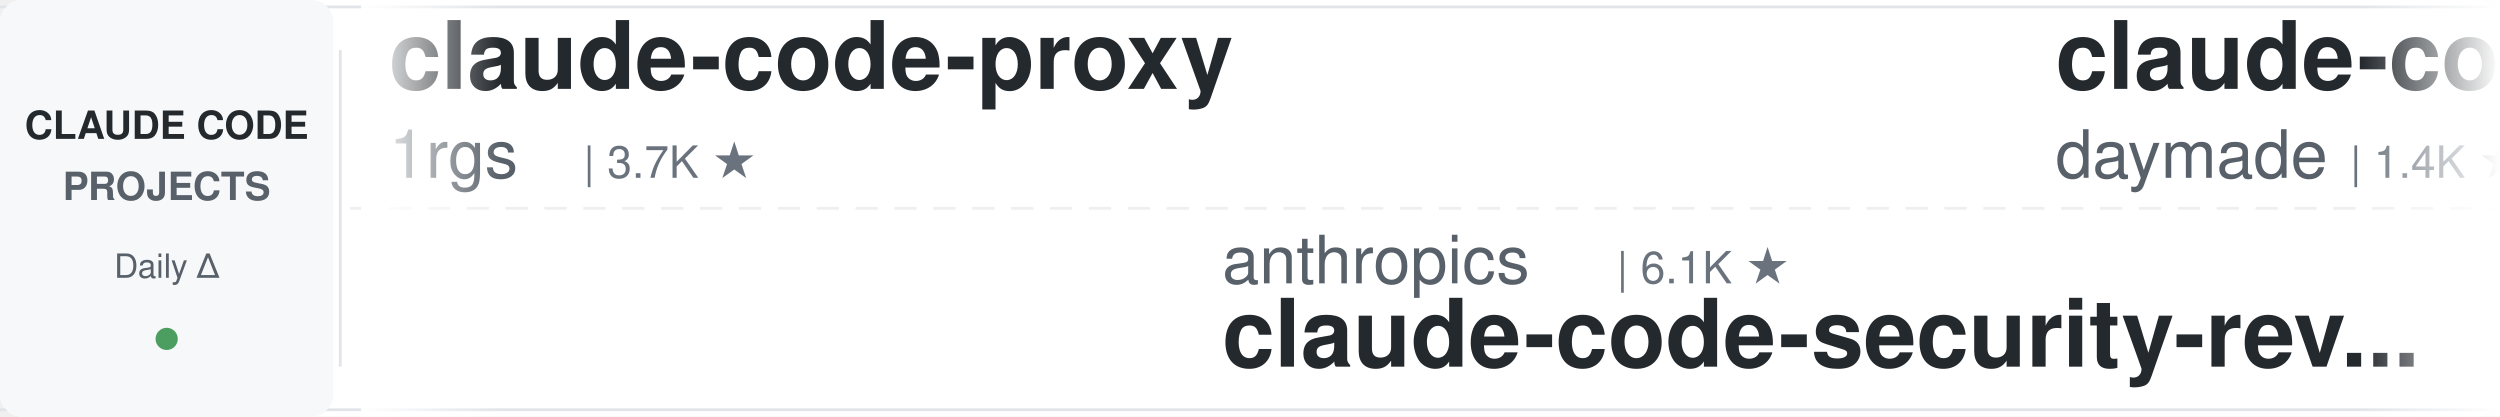
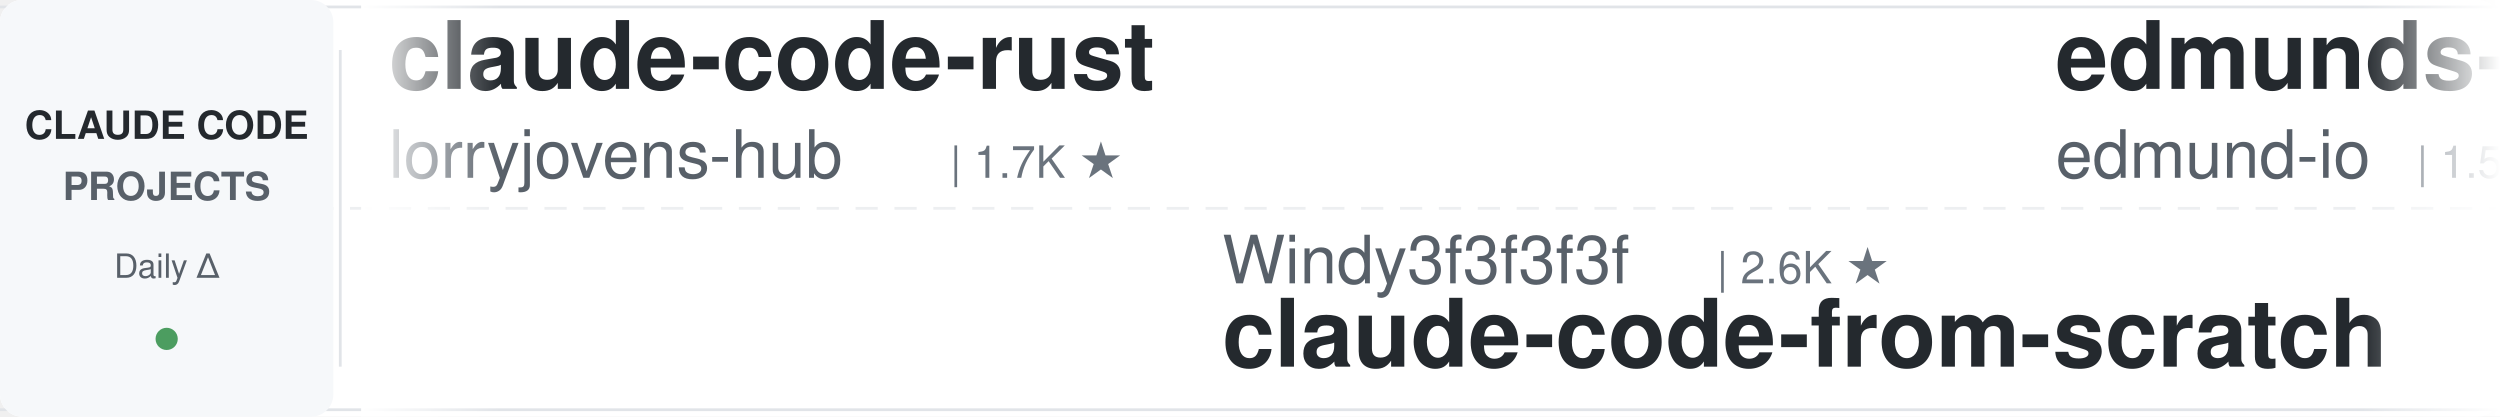
<svg xmlns="http://www.w3.org/2000/svg" width="900" height="150">
  <defs>
    <linearGradient id="leftFade" x1="0%" y1="0%" x2="100%" y2="0%">
      <stop offset="0%" style="stop-color:#ffffff;stop-opacity:1" />
      <stop offset="100%" style="stop-color:#ffffff;stop-opacity:0" />
    </linearGradient>
    <linearGradient id="rightFade" x1="0%" y1="0%" x2="100%" y2="0%">
      <stop offset="0%" style="stop-color:#ffffff;stop-opacity:0" />
      <stop offset="100%" style="stop-color:#ffffff;stop-opacity:1" />
    </linearGradient>
  </defs>
  <rect width="900" height="150" fill="#ffffff" rx="8" />
  <rect x="0" y="2" width="900" height="1" fill="#e1e4e8" />
  <rect x="0" y="147" width="900" height="1" fill="#e1e4e8" />
  <line x1="0" y1="75" x2="900" y2="75" stroke="#e1e4e8" stroke-width="1" stroke-dasharray="8 6" opacity="0.6" />
  <rect x="0" y="0" width="120" height="150" fill="#f6f8fa" rx="8" />
  <text x="60" y="50" font-family="-apple-system, BlinkMacSystemFont, 'Segoe UI', Helvetica, Arial, sans-serif" font-size="14" font-weight="600" fill="#24292e" text-anchor="middle">CLAUDE CODE</text>
  <text x="60" y="72" font-family="-apple-system, BlinkMacSystemFont, 'Segoe UI', Helvetica, Arial, sans-serif" font-size="14" font-weight="600" fill="#586069" text-anchor="middle">PROJECTS</text>
  <text x="60" y="100" font-family="-apple-system, BlinkMacSystemFont, 'Segoe UI', Helvetica, Arial, sans-serif" font-size="12" font-weight="500" fill="#586069" text-anchor="middle">Daily Δ</text>
  <circle cx="60" cy="122" r="4" fill="#22863a" opacity="0.8" />
  <rect x="122" y="18" width="1" height="114" fill="#e1e4e8" />
  <clipPath id="tickerClip">
    <rect x="130" y="0" width="770" height="150" />
  </clipPath>
  <g clip-path="url(#tickerClip)">
    <g id="tickerItems">
      <animateTransform attributeName="transform" attributeType="XML" type="translate" from="0 0" to="-3000 0" dur="54s" repeatCount="indefinite" />
      <g transform="translate(0, 0)">
-         <text x="140" y="32" font-family="-apple-system, BlinkMacSystemFont, 'Segoe UI', Helvetica, Arial, sans-serif" font-size="34" font-weight="600" fill="#24292e">claude-code-proxy</text>
-         <text x="140" y="64" font-family="-apple-system, BlinkMacSystemFont, 'Segoe UI', Helvetica, Arial, sans-serif" font-size="24" font-weight="400" fill="#586069">1rgs</text>
-         <text x="210" y="64" font-family="-apple-system, BlinkMacSystemFont, 'Segoe UI', Helvetica, Arial, sans-serif" font-size="16" font-weight="500" fill="#6a737d">| 3.7K ★</text>
+         <text x="140" y="32" font-family="-apple-system, BlinkMacSystemFont, 'Segoe UI', Helvetica, Arial, sans-serif" font-size="34" font-weight="600" fill="#24292e">claude-code-rust</text>
+         <text x="140" y="64" font-family="-apple-system, BlinkMacSystemFont, 'Segoe UI', Helvetica, Arial, sans-serif" font-size="24" font-weight="400" fill="#586069">lorryjovens-hub</text>
+         <text x="342" y="64" font-family="-apple-system, BlinkMacSystemFont, 'Segoe UI', Helvetica, Arial, sans-serif" font-size="16" font-weight="500" fill="#6a737d">| 1.7K ★</text>
      </g>
      <g transform="translate(300, 0)">
-         <text x="140" y="102" font-family="-apple-system, BlinkMacSystemFont, 'Segoe UI', Helvetica, Arial, sans-serif" font-size="24" font-weight="400" fill="#586069">anthropics</text>
-         <text x="282" y="102" font-family="-apple-system, BlinkMacSystemFont, 'Segoe UI', Helvetica, Arial, sans-serif" font-size="16" font-weight="500" fill="#6a737d">| 6.1K ★</text>
-         <text x="140" y="132" font-family="-apple-system, BlinkMacSystemFont, 'Segoe UI', Helvetica, Arial, sans-serif" font-size="34" font-weight="600" fill="#24292e">claude-code-security-rev...</text>
+         <text x="140" y="102" font-family="-apple-system, BlinkMacSystemFont, 'Segoe UI', Helvetica, Arial, sans-serif" font-size="24" font-weight="400" fill="#586069">Windy3f3f3f3f</text>
+         <text x="318" y="102" font-family="-apple-system, BlinkMacSystemFont, 'Segoe UI', Helvetica, Arial, sans-serif" font-size="16" font-weight="500" fill="#6a737d">| 2.6K ★</text>
+         <text x="140" y="132" font-family="-apple-system, BlinkMacSystemFont, 'Segoe UI', Helvetica, Arial, sans-serif" font-size="34" font-weight="600" fill="#24292e">claude-code-from-scratch</text>
      </g>
      <g transform="translate(600, 0)">
-         <text x="140" y="32" font-family="-apple-system, BlinkMacSystemFont, 'Segoe UI', Helvetica, Arial, sans-serif" font-size="34" font-weight="600" fill="#24292e">claude-code-skills</text>
-         <text x="140" y="64" font-family="-apple-system, BlinkMacSystemFont, 'Segoe UI', Helvetica, Arial, sans-serif" font-size="24" font-weight="400" fill="#586069">daymade</text>
-         <text x="246" y="64" font-family="-apple-system, BlinkMacSystemFont, 'Segoe UI', Helvetica, Arial, sans-serif" font-size="16" font-weight="500" fill="#6a737d">| 1.4K ★</text>
+         <text x="140" y="32" font-family="-apple-system, BlinkMacSystemFont, 'Segoe UI', Helvetica, Arial, sans-serif" font-size="34" font-weight="600" fill="#24292e">edmunds-claude-code</text>
+         <text x="140" y="64" font-family="-apple-system, BlinkMacSystemFont, 'Segoe UI', Helvetica, Arial, sans-serif" font-size="24" font-weight="400" fill="#586069">edmund-io</text>
+         <text x="270" y="64" font-family="-apple-system, BlinkMacSystemFont, 'Segoe UI', Helvetica, Arial, sans-serif" font-size="16" font-weight="500" fill="#6a737d">| 1.5K ★</text>
      </g>
      <g transform="translate(900, 0)">
-         <text x="140" y="102" font-family="-apple-system, BlinkMacSystemFont, 'Segoe UI', Helvetica, Arial, sans-serif" font-size="24" font-weight="400" fill="#586069">ChrisWiles</text>
-         <text x="282" y="102" font-family="-apple-system, BlinkMacSystemFont, 'Segoe UI', Helvetica, Arial, sans-serif" font-size="16" font-weight="500" fill="#6a737d">| 6.0K ★</text>
-         <text x="140" y="132" font-family="-apple-system, BlinkMacSystemFont, 'Segoe UI', Helvetica, Arial, sans-serif" font-size="34" font-weight="600" fill="#24292e">claude-code-showcase</text>
+         <text x="140" y="102" font-family="-apple-system, BlinkMacSystemFont, 'Segoe UI', Helvetica, Arial, sans-serif" font-size="24" font-weight="400" fill="#586069">jqueryscript</text>
+         <text x="306" y="102" font-family="-apple-system, BlinkMacSystemFont, 'Segoe UI', Helvetica, Arial, sans-serif" font-size="16" font-weight="500" fill="#6a737d">| 507 ★</text>
+         <text x="140" y="132" font-family="-apple-system, BlinkMacSystemFont, 'Segoe UI', Helvetica, Arial, sans-serif" font-size="34" font-weight="600" fill="#24292e">awesome-claude-code</text>
      </g>
      <g transform="translate(1200, 0)">
-         <text x="140" y="32" font-family="-apple-system, BlinkMacSystemFont, 'Segoe UI', Helvetica, Arial, sans-serif" font-size="34" font-weight="600" fill="#24292e">Dive-into-Claude-Code</text>
-         <text x="140" y="64" font-family="-apple-system, BlinkMacSystemFont, 'Segoe UI', Helvetica, Arial, sans-serif" font-size="24" font-weight="400" fill="#586069">VILA-Lab</text>
-         <text x="258" y="64" font-family="-apple-system, BlinkMacSystemFont, 'Segoe UI', Helvetica, Arial, sans-serif" font-size="16" font-weight="500" fill="#6a737d">| 2.1K ★</text>
+         <text x="140" y="32" font-family="-apple-system, BlinkMacSystemFont, 'Segoe UI', Helvetica, Arial, sans-serif" font-size="34" font-weight="600" fill="#24292e">ralph-claude-code</text>
+         <text x="140" y="64" font-family="-apple-system, BlinkMacSystemFont, 'Segoe UI', Helvetica, Arial, sans-serif" font-size="24" font-weight="400" fill="#586069">frankbria</text>
+         <text x="270" y="64" font-family="-apple-system, BlinkMacSystemFont, 'Segoe UI', Helvetica, Arial, sans-serif" font-size="16" font-weight="500" fill="#6a737d">| 9.6K ★</text>
      </g>
      <g transform="translate(1500, 0)">
-         <text x="140" y="102" font-family="-apple-system, BlinkMacSystemFont, 'Segoe UI', Helvetica, Arial, sans-serif" font-size="24" font-weight="400" fill="#586069">fuergaosi233</text>
-         <text x="306" y="102" font-family="-apple-system, BlinkMacSystemFont, 'Segoe UI', Helvetica, Arial, sans-serif" font-size="16" font-weight="500" fill="#6a737d">| 2.8K ★</text>
-         <text x="140" y="132" font-family="-apple-system, BlinkMacSystemFont, 'Segoe UI', Helvetica, Arial, sans-serif" font-size="34" font-weight="600" fill="#24292e">claude-code-proxy</text>
+         <text x="140" y="102" font-family="-apple-system, BlinkMacSystemFont, 'Segoe UI', Helvetica, Arial, sans-serif" font-size="24" font-weight="400" fill="#586069">huangjia2019</text>
+         <text x="306" y="102" font-family="-apple-system, BlinkMacSystemFont, 'Segoe UI', Helvetica, Arial, sans-serif" font-size="16" font-weight="500" fill="#6a737d">| 1.1K ★</text>
+         <text x="140" y="132" font-family="-apple-system, BlinkMacSystemFont, 'Segoe UI', Helvetica, Arial, sans-serif" font-size="34" font-weight="600" fill="#24292e">claude-code-engineering</text>
      </g>
      <g transform="translate(1800, 0)">
-         <text x="140" y="32" font-family="-apple-system, BlinkMacSystemFont, 'Segoe UI', Helvetica, Arial, sans-serif" font-size="34" font-weight="600" fill="#24292e">learn-claude-code</text>
-         <text x="140" y="64" font-family="-apple-system, BlinkMacSystemFont, 'Segoe UI', Helvetica, Arial, sans-serif" font-size="24" font-weight="400" fill="#586069">shareAI-lab</text>
-         <text x="294" y="64" font-family="-apple-system, BlinkMacSystemFont, 'Segoe UI', Helvetica, Arial, sans-serif" font-size="16" font-weight="500" fill="#6a737d">| 75.8K ★</text>
+         <text x="140" y="32" font-family="-apple-system, BlinkMacSystemFont, 'Segoe UI', Helvetica, Arial, sans-serif" font-size="34" font-weight="600" fill="#24292e">claude-code-infrastructu...</text>
+         <text x="140" y="64" font-family="-apple-system, BlinkMacSystemFont, 'Segoe UI', Helvetica, Arial, sans-serif" font-size="24" font-weight="400" fill="#586069">diet103</text>
+         <text x="246" y="64" font-family="-apple-system, BlinkMacSystemFont, 'Segoe UI', Helvetica, Arial, sans-serif" font-size="16" font-weight="500" fill="#6a737d">| 10.0K ★</text>
      </g>
      <g transform="translate(2100, 0)">
-         <text x="140" y="102" font-family="-apple-system, BlinkMacSystemFont, 'Segoe UI', Helvetica, Arial, sans-serif" font-size="24" font-weight="400" fill="#586069">Chachamaru127</text>
-         <text x="318" y="102" font-family="-apple-system, BlinkMacSystemFont, 'Segoe UI', Helvetica, Arial, sans-serif" font-size="16" font-weight="500" fill="#6a737d">| 3.1K ★</text>
-         <text x="140" y="132" font-family="-apple-system, BlinkMacSystemFont, 'Segoe UI', Helvetica, Arial, sans-serif" font-size="34" font-weight="600" fill="#24292e">claude-code-harness</text>
+         <text x="140" y="102" font-family="-apple-system, BlinkMacSystemFont, 'Segoe UI', Helvetica, Arial, sans-serif" font-size="24" font-weight="400" fill="#586069">anthropics</text>
+         <text x="282" y="102" font-family="-apple-system, BlinkMacSystemFont, 'Segoe UI', Helvetica, Arial, sans-serif" font-size="16" font-weight="500" fill="#6a737d">| 172.9K ★</text>
+         <text x="140" y="132" font-family="-apple-system, BlinkMacSystemFont, 'Segoe UI', Helvetica, Arial, sans-serif" font-size="34" font-weight="600" fill="#24292e">skills</text>
      </g>
      <g transform="translate(2400, 0)">
-         <text x="140" y="32" font-family="-apple-system, BlinkMacSystemFont, 'Segoe UI', Helvetica, Arial, sans-serif" font-size="34" font-weight="600" fill="#24292e">claude-code-cheat-sheet</text>
-         <text x="140" y="64" font-family="-apple-system, BlinkMacSystemFont, 'Segoe UI', Helvetica, Arial, sans-serif" font-size="24" font-weight="400" fill="#586069">Njengah</text>
-         <text x="246" y="64" font-family="-apple-system, BlinkMacSystemFont, 'Segoe UI', Helvetica, Arial, sans-serif" font-size="16" font-weight="500" fill="#6a737d">| 1.9K ★</text>
+         <text x="140" y="32" font-family="-apple-system, BlinkMacSystemFont, 'Segoe UI', Helvetica, Arial, sans-serif" font-size="34" font-weight="600" fill="#24292e">claude-code-from-source</text>
+         <text x="140" y="64" font-family="-apple-system, BlinkMacSystemFont, 'Segoe UI', Helvetica, Arial, sans-serif" font-size="24" font-weight="400" fill="#586069">alejandrobalderas</text>
+         <text x="366" y="64" font-family="-apple-system, BlinkMacSystemFont, 'Segoe UI', Helvetica, Arial, sans-serif" font-size="16" font-weight="500" fill="#6a737d">| 2.8K ★</text>
      </g>
      <g transform="translate(2700, 0)">
-         <text x="140" y="102" font-family="-apple-system, BlinkMacSystemFont, 'Segoe UI', Helvetica, Arial, sans-serif" font-size="24" font-weight="400" fill="#586069">feiskyer</text>
-         <text x="258" y="102" font-family="-apple-system, BlinkMacSystemFont, 'Segoe UI', Helvetica, Arial, sans-serif" font-size="16" font-weight="500" fill="#6a737d">| 1.6K ★</text>
-         <text x="140" y="132" font-family="-apple-system, BlinkMacSystemFont, 'Segoe UI', Helvetica, Arial, sans-serif" font-size="34" font-weight="600" fill="#24292e">claude-code-settings</text>
+         <text x="140" y="102" font-family="-apple-system, BlinkMacSystemFont, 'Segoe UI', Helvetica, Arial, sans-serif" font-size="24" font-weight="400" fill="#586069">multica-ai</text>
+         <text x="282" y="102" font-family="-apple-system, BlinkMacSystemFont, 'Segoe UI', Helvetica, Arial, sans-serif" font-size="16" font-weight="500" fill="#6a737d">| 209.3K ★</text>
+         <text x="140" y="132" font-family="-apple-system, BlinkMacSystemFont, 'Segoe UI', Helvetica, Arial, sans-serif" font-size="34" font-weight="600" fill="#24292e">andrej-karpathy-skills</text>
      </g>
      <g transform="translate(3000, 0)">
-         <text x="140" y="32" font-family="-apple-system, BlinkMacSystemFont, 'Segoe UI', Helvetica, Arial, sans-serif" font-size="34" font-weight="600" fill="#24292e">claude-code-proxy</text>
-         <text x="140" y="64" font-family="-apple-system, BlinkMacSystemFont, 'Segoe UI', Helvetica, Arial, sans-serif" font-size="24" font-weight="400" fill="#586069">1rgs</text>
-         <text x="210" y="64" font-family="-apple-system, BlinkMacSystemFont, 'Segoe UI', Helvetica, Arial, sans-serif" font-size="16" font-weight="500" fill="#6a737d">| 3.7K ★</text>
+         <text x="140" y="32" font-family="-apple-system, BlinkMacSystemFont, 'Segoe UI', Helvetica, Arial, sans-serif" font-size="34" font-weight="600" fill="#24292e">claude-code-rust</text>
+         <text x="140" y="64" font-family="-apple-system, BlinkMacSystemFont, 'Segoe UI', Helvetica, Arial, sans-serif" font-size="24" font-weight="400" fill="#586069">lorryjovens-hub</text>
+         <text x="342" y="64" font-family="-apple-system, BlinkMacSystemFont, 'Segoe UI', Helvetica, Arial, sans-serif" font-size="16" font-weight="500" fill="#6a737d">| 1.7K ★</text>
      </g>
      <g transform="translate(3300, 0)">
-         <text x="140" y="102" font-family="-apple-system, BlinkMacSystemFont, 'Segoe UI', Helvetica, Arial, sans-serif" font-size="24" font-weight="400" fill="#586069">anthropics</text>
-         <text x="282" y="102" font-family="-apple-system, BlinkMacSystemFont, 'Segoe UI', Helvetica, Arial, sans-serif" font-size="16" font-weight="500" fill="#6a737d">| 6.1K ★</text>
-         <text x="140" y="132" font-family="-apple-system, BlinkMacSystemFont, 'Segoe UI', Helvetica, Arial, sans-serif" font-size="34" font-weight="600" fill="#24292e">claude-code-security-rev...</text>
+         <text x="140" y="102" font-family="-apple-system, BlinkMacSystemFont, 'Segoe UI', Helvetica, Arial, sans-serif" font-size="24" font-weight="400" fill="#586069">Windy3f3f3f3f</text>
+         <text x="318" y="102" font-family="-apple-system, BlinkMacSystemFont, 'Segoe UI', Helvetica, Arial, sans-serif" font-size="16" font-weight="500" fill="#6a737d">| 2.6K ★</text>
+         <text x="140" y="132" font-family="-apple-system, BlinkMacSystemFont, 'Segoe UI', Helvetica, Arial, sans-serif" font-size="34" font-weight="600" fill="#24292e">claude-code-from-scratch</text>
      </g>
      <g transform="translate(3600, 0)">
-         <text x="140" y="32" font-family="-apple-system, BlinkMacSystemFont, 'Segoe UI', Helvetica, Arial, sans-serif" font-size="34" font-weight="600" fill="#24292e">claude-code-skills</text>
-         <text x="140" y="64" font-family="-apple-system, BlinkMacSystemFont, 'Segoe UI', Helvetica, Arial, sans-serif" font-size="24" font-weight="400" fill="#586069">daymade</text>
-         <text x="246" y="64" font-family="-apple-system, BlinkMacSystemFont, 'Segoe UI', Helvetica, Arial, sans-serif" font-size="16" font-weight="500" fill="#6a737d">| 1.4K ★</text>
+         <text x="140" y="32" font-family="-apple-system, BlinkMacSystemFont, 'Segoe UI', Helvetica, Arial, sans-serif" font-size="34" font-weight="600" fill="#24292e">edmunds-claude-code</text>
+         <text x="140" y="64" font-family="-apple-system, BlinkMacSystemFont, 'Segoe UI', Helvetica, Arial, sans-serif" font-size="24" font-weight="400" fill="#586069">edmund-io</text>
+         <text x="270" y="64" font-family="-apple-system, BlinkMacSystemFont, 'Segoe UI', Helvetica, Arial, sans-serif" font-size="16" font-weight="500" fill="#6a737d">| 1.5K ★</text>
      </g>
      <g transform="translate(3900, 0)">
-         <text x="140" y="102" font-family="-apple-system, BlinkMacSystemFont, 'Segoe UI', Helvetica, Arial, sans-serif" font-size="24" font-weight="400" fill="#586069">ChrisWiles</text>
-         <text x="282" y="102" font-family="-apple-system, BlinkMacSystemFont, 'Segoe UI', Helvetica, Arial, sans-serif" font-size="16" font-weight="500" fill="#6a737d">| 6.0K ★</text>
-         <text x="140" y="132" font-family="-apple-system, BlinkMacSystemFont, 'Segoe UI', Helvetica, Arial, sans-serif" font-size="34" font-weight="600" fill="#24292e">claude-code-showcase</text>
+         <text x="140" y="102" font-family="-apple-system, BlinkMacSystemFont, 'Segoe UI', Helvetica, Arial, sans-serif" font-size="24" font-weight="400" fill="#586069">jqueryscript</text>
+         <text x="306" y="102" font-family="-apple-system, BlinkMacSystemFont, 'Segoe UI', Helvetica, Arial, sans-serif" font-size="16" font-weight="500" fill="#6a737d">| 507 ★</text>
+         <text x="140" y="132" font-family="-apple-system, BlinkMacSystemFont, 'Segoe UI', Helvetica, Arial, sans-serif" font-size="34" font-weight="600" fill="#24292e">awesome-claude-code</text>
      </g>
    </g>
  </g>
  <rect x="130" y="0" width="50" height="150" fill="url(#leftFade)" />
  <rect x="850" y="0" width="50" height="150" fill="url(#rightFade)" />
</svg>
